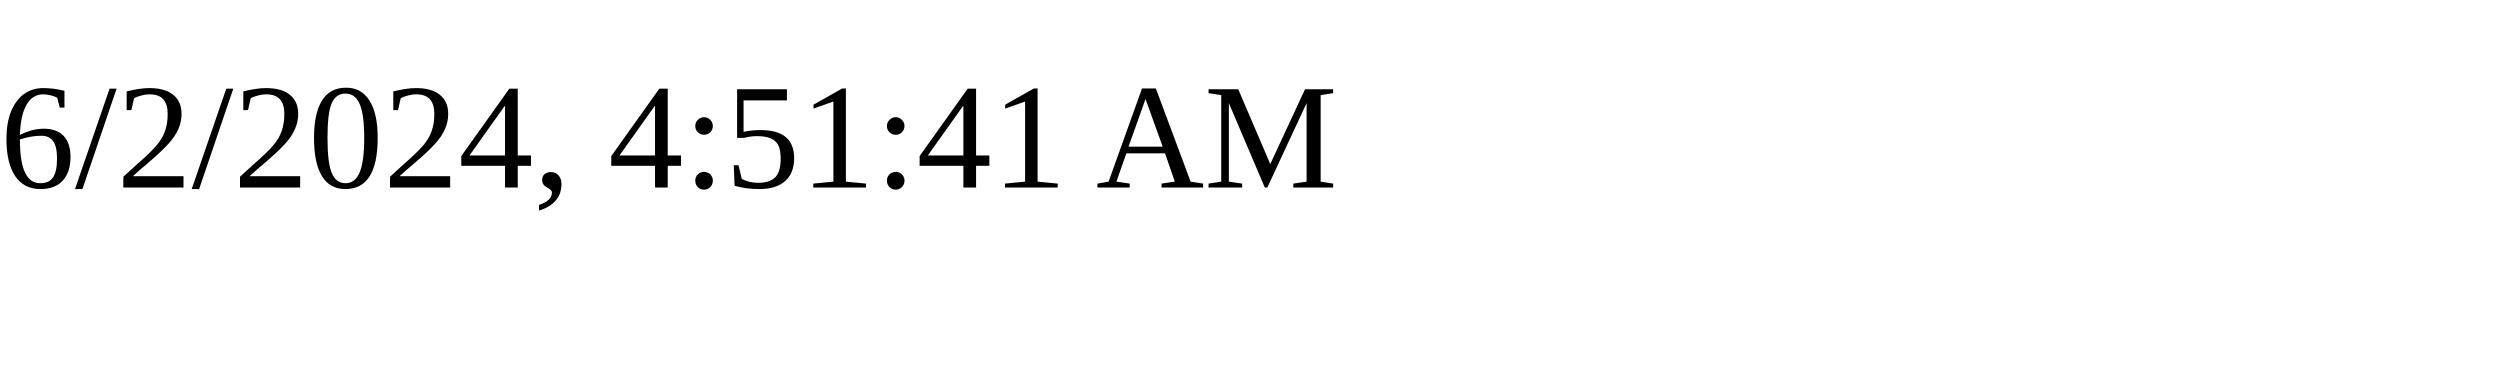
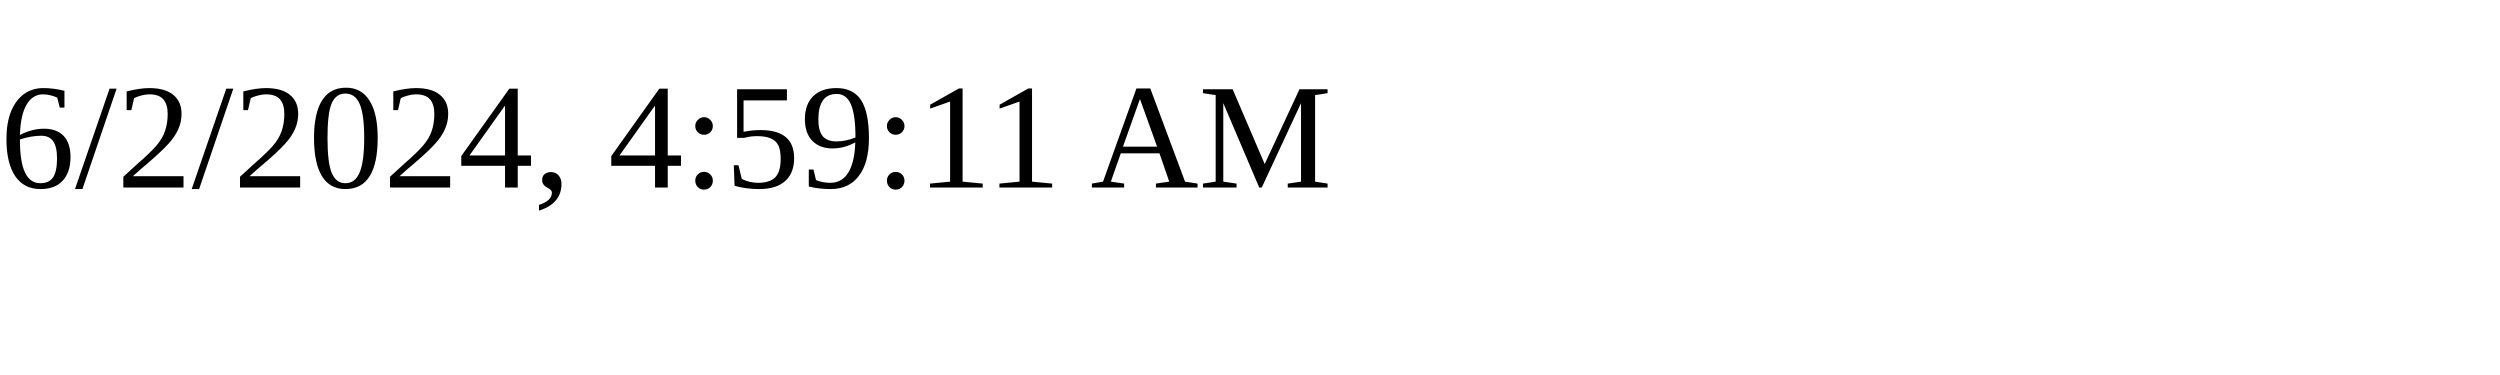
<svg xmlns="http://www.w3.org/2000/svg" height="30" width="200">
-   <text x="0" y="15">6/2/2024, 4:51:41 AM</text>
+   <text x="0" y="15">6/2/2024, 4:59:11 AM</text>
</svg>
